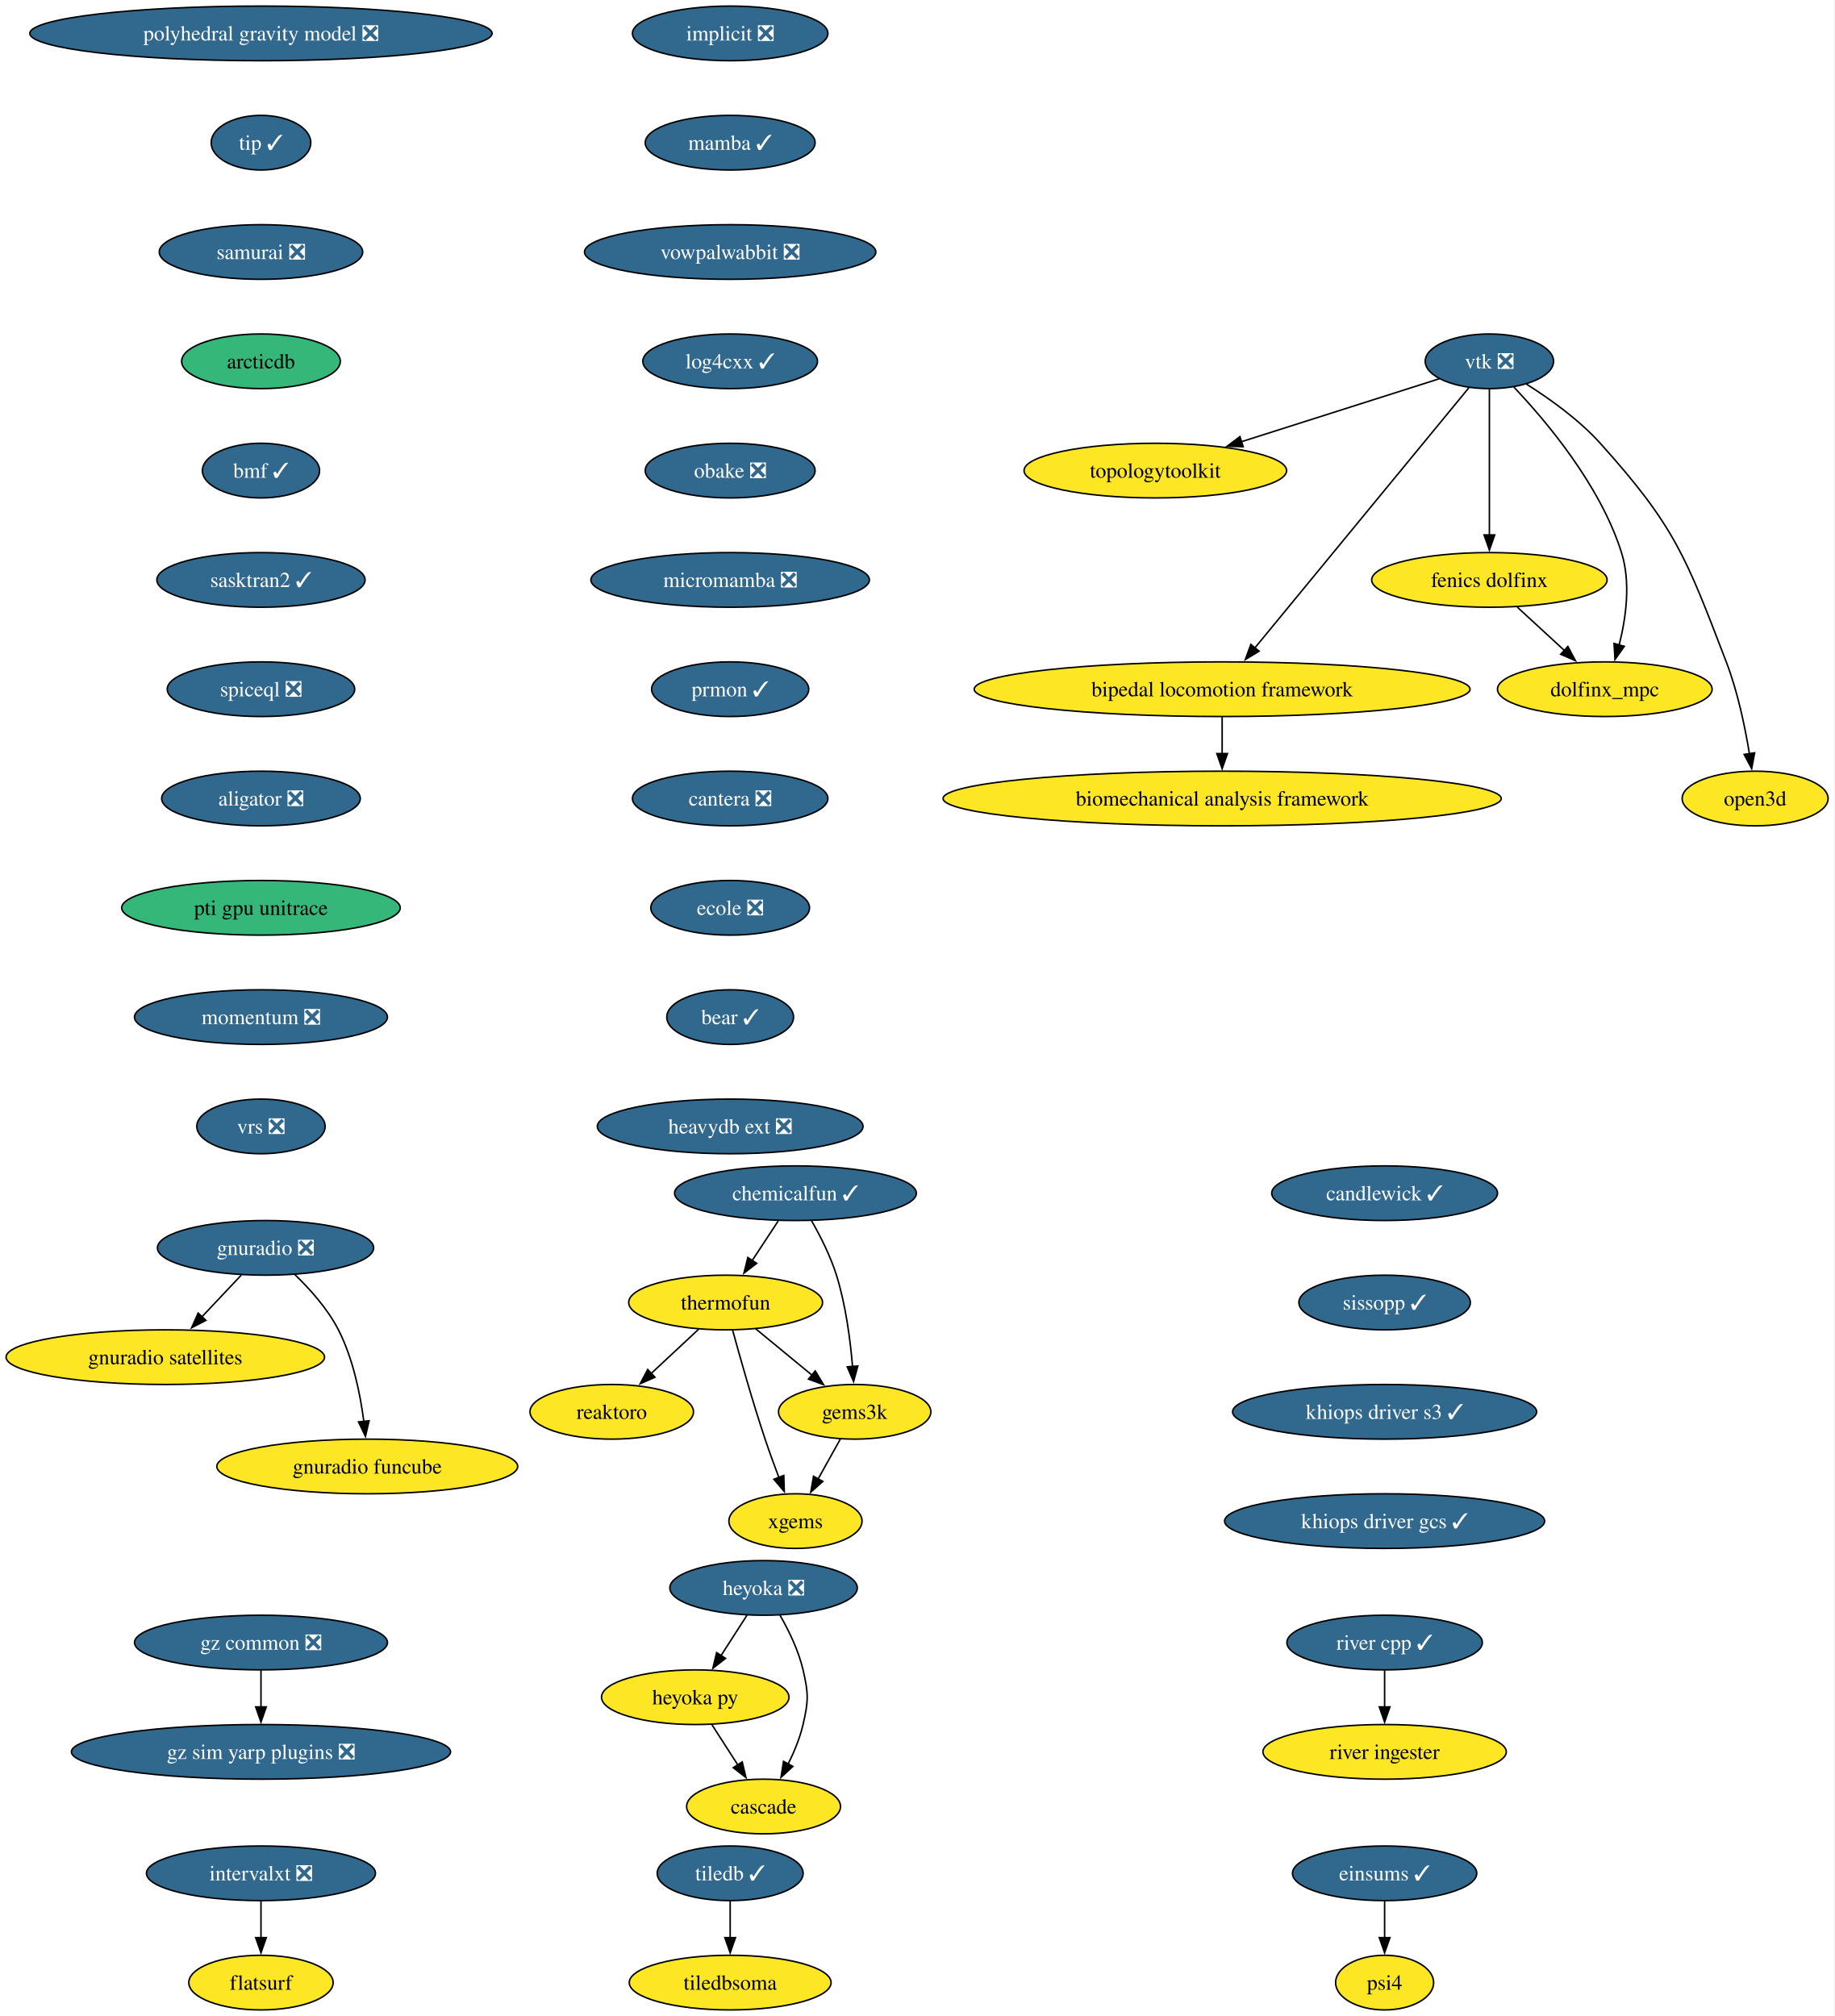
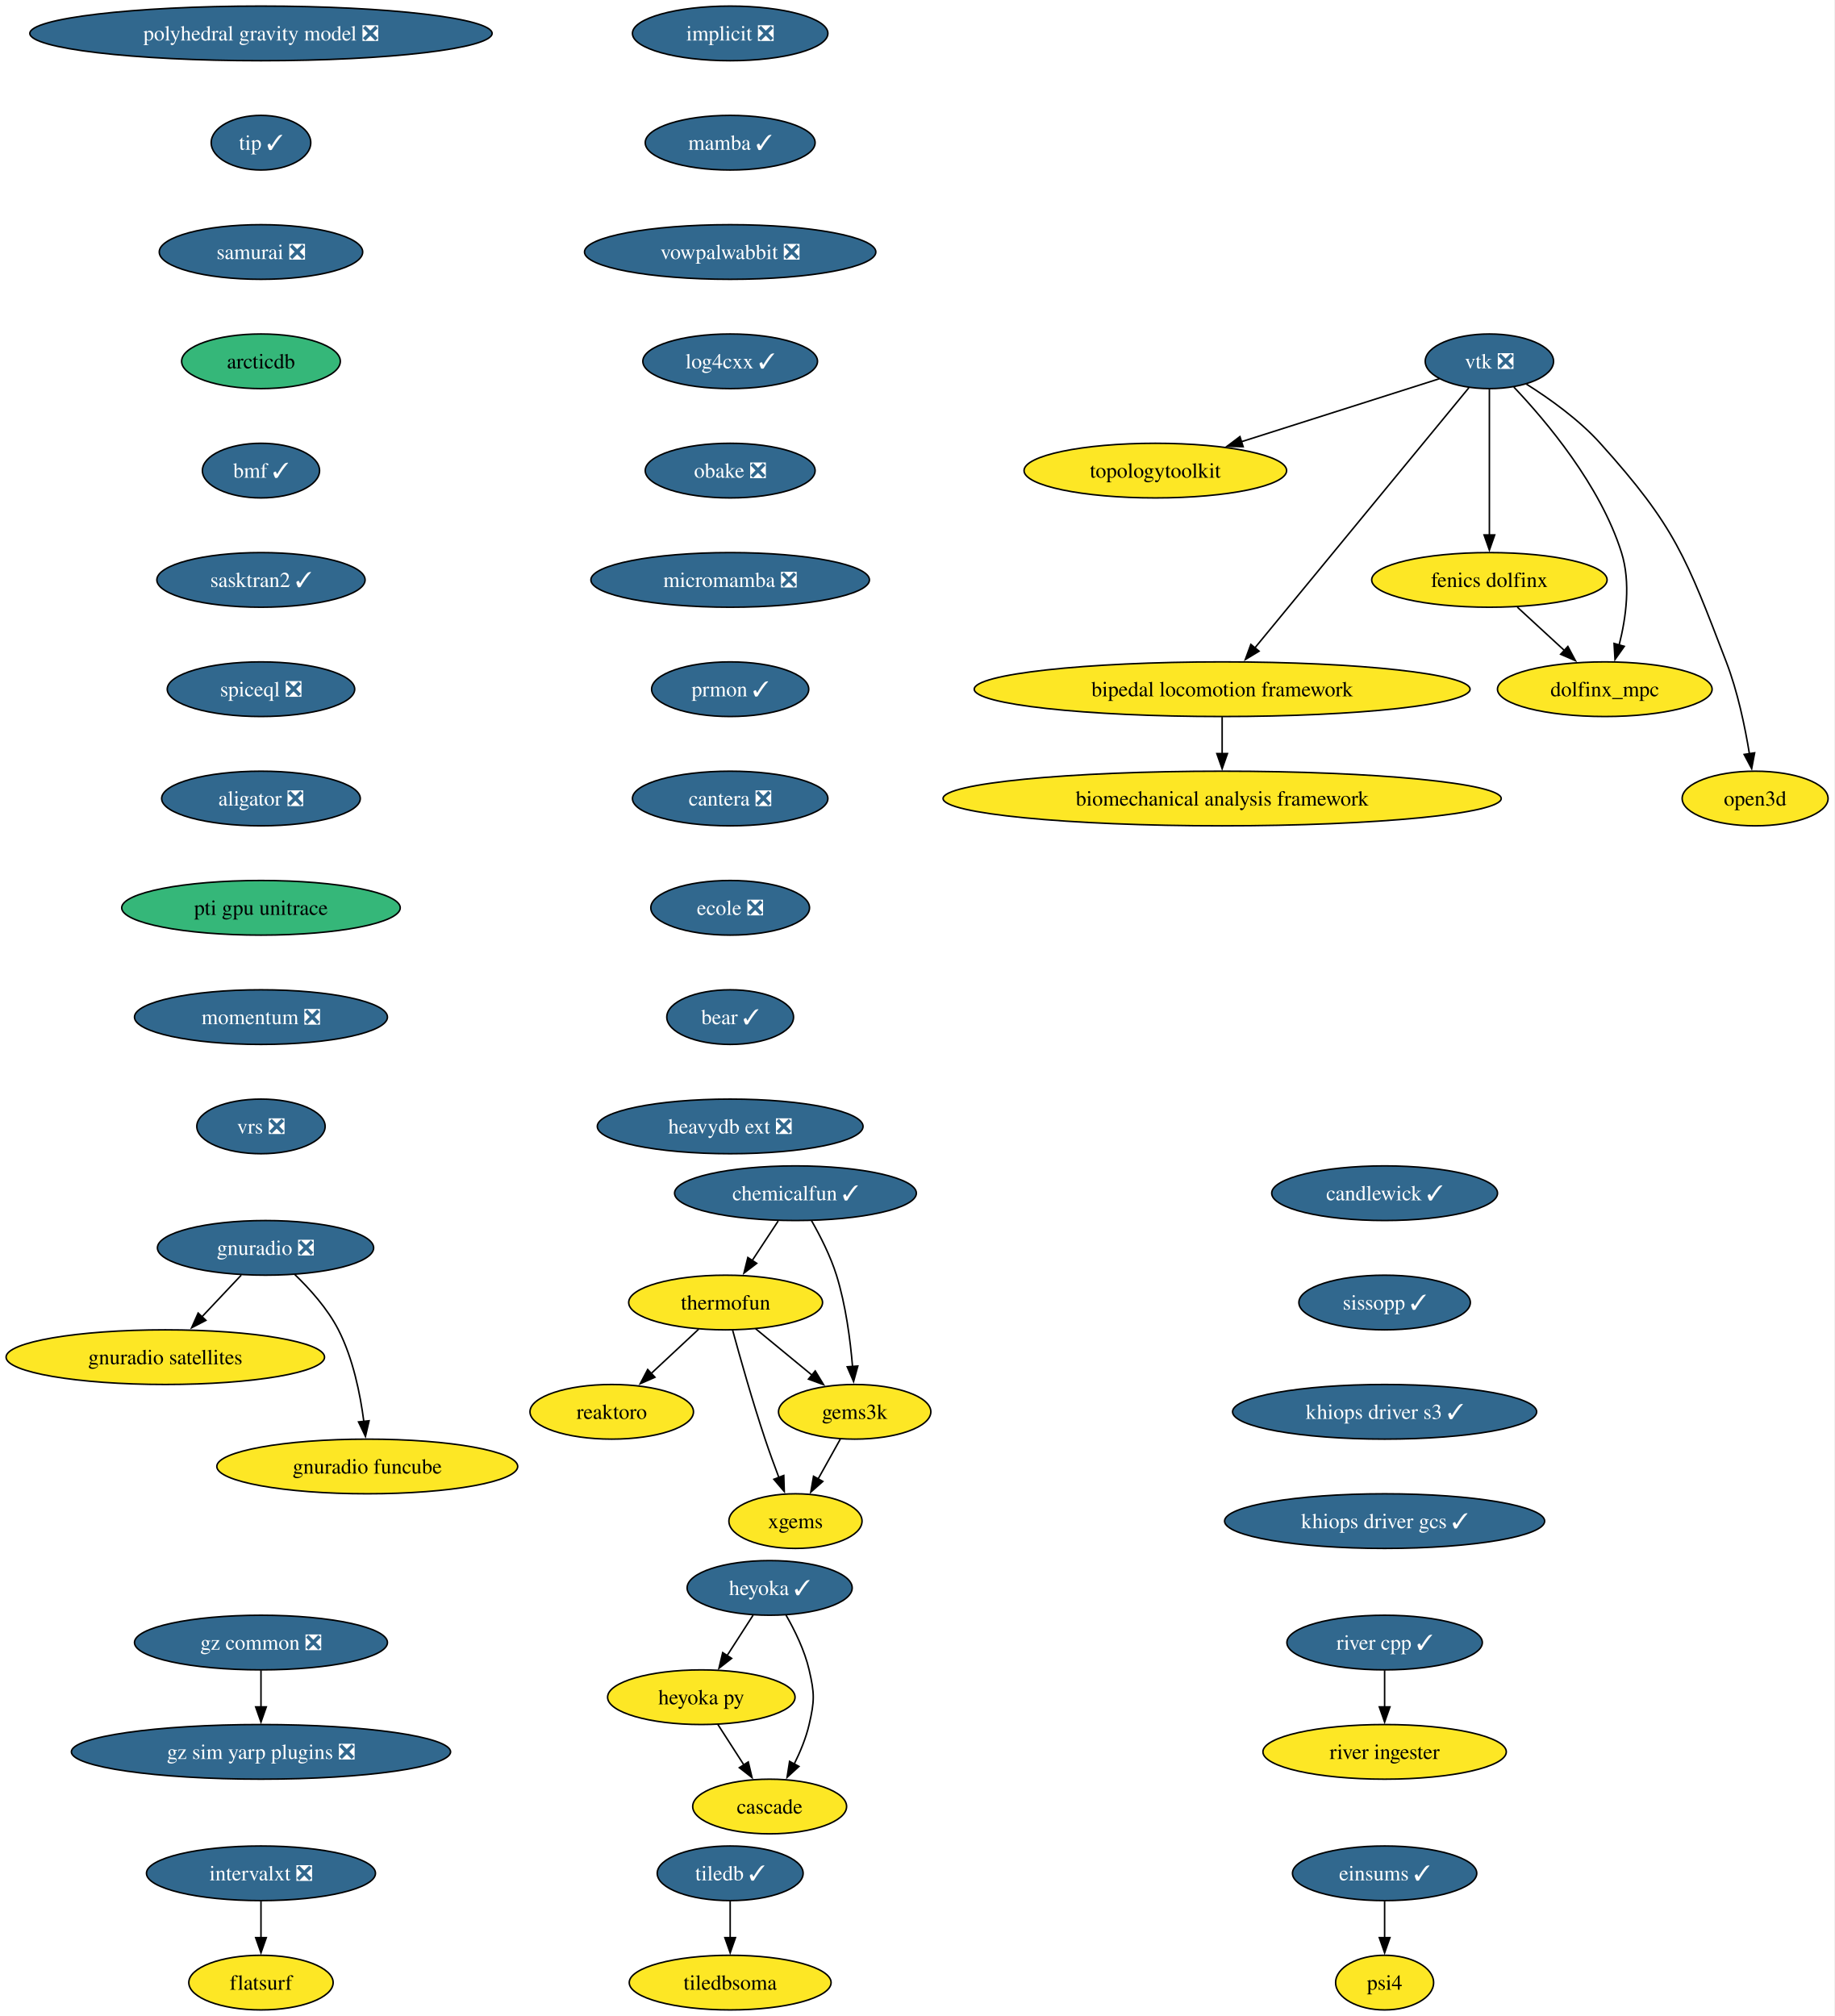
<svg xmlns="http://www.w3.org/2000/svg" xmlns:xlink="http://www.w3.org/1999/xlink" width="1208pt" height="1328pt" viewBox="0.00 0.00 1208.00 1328.00">
  <g id="graph0" class="graph" transform="scale(1 1) rotate(0) translate(4 1324)">
    <polygon fill="white" stroke="none" points="-4,4 -4,-1324 1203.92,-1324 1203.92,4 -4,4" />
    <g id="node1" class="node">
      <g id="a_node1">
        <a xlink:href="https://github.com/conda-forge/implicit-feedstock/pull/111" xlink:title="implicit ❎">
          <ellipse fill="#31688e" stroke="black" cx="476.87" cy="-1302" rx="64.36" ry="18" />
          <text xml:space="preserve" text-anchor="middle" x="476.87" y="-1297.33" font-family="Times,serif" font-size="14.00" fill="white">implicit ❎</text>
        </a>
      </g>
    </g>
    <g id="node2" class="node">
      <g id="a_node2">
        <a xlink:href="https://github.com/conda-forge/mamba-feedstock/pull/355" xlink:title="mamba ✓">
          <ellipse fill="#31688e" stroke="black" cx="476.87" cy="-1230" rx="55.94" ry="18" />
          <text xml:space="preserve" text-anchor="middle" x="476.87" y="-1225.33" font-family="Times,serif" font-size="14.00" fill="white">mamba ✓</text>
        </a>
      </g>
    </g>
    <g id="node13" class="node">
      <g id="a_node13">
        <a xlink:href="https://github.com/conda-forge/vowpalwabbit-feedstock/pull/93" xlink:title="vowpalwabbit ❎">
          <ellipse fill="#31688e" stroke="black" cx="476.87" cy="-1158" rx="95.93" ry="18" />
          <text xml:space="preserve" text-anchor="middle" x="476.87" y="-1153.33" font-family="Times,serif" font-size="14.00" fill="white">vowpalwabbit ❎</text>
        </a>
      </g>
    </g>
    <g id="node3" class="node">
      <g id="a_node3">
        <a xlink:href="https://github.com/conda-forge/tiledb-feedstock/pull/465" xlink:title="tiledb ✓">
          <ellipse fill="#31688e" stroke="black" cx="476.87" cy="-90" rx="48.05" ry="18" />
          <text xml:space="preserve" text-anchor="middle" x="476.87" y="-85.33" font-family="Times,serif" font-size="14.00" fill="white">tiledb ✓</text>
        </a>
      </g>
    </g>
    <g id="node4" class="node">
      <g id="a_node4">
        <a xlink:href="https://github.com/conda-forge/tiledbsoma-feedstock" xlink:title="tiledbsoma">
          <ellipse fill="#fde725" stroke="black" cx="476.87" cy="-18" rx="66.47" ry="18" />
          <text xml:space="preserve" text-anchor="middle" x="476.87" y="-13.32" font-family="Times,serif" font-size="14.00">tiledbsoma</text>
        </a>
      </g>
    </g>
    <g id="edge2" class="edge">
      <path fill="none" stroke="black" d="M476.87,-71.7C476.87,-64.41 476.87,-55.73 476.87,-47.54" />
      <polygon fill="black" stroke="black" points="480.37,-47.62 476.87,-37.62 473.37,-47.62 480.37,-47.62" />
    </g>
    <g id="node5" class="node">
      <g id="a_node5">
        <a xlink:href="https://github.com/conda-forge/vtk-feedstock/pull/411" xlink:title="vtk ❎">
          <ellipse fill="#31688e" stroke="black" cx="976.87" cy="-1086" rx="42.26" ry="18" />
          <text xml:space="preserve" text-anchor="middle" x="976.87" y="-1081.33" font-family="Times,serif" font-size="14.00" fill="white">vtk ❎</text>
        </a>
      </g>
    </g>
    <g id="node6" class="node">
      <g id="a_node6">
        <a xlink:href="https://github.com/conda-forge/topologytoolkit-feedstock" xlink:title="topologytoolkit">
          <ellipse fill="#fde725" stroke="black" cx="756.87" cy="-1014" rx="86.46" ry="18" />
          <text xml:space="preserve" text-anchor="middle" x="756.87" y="-1009.33" font-family="Times,serif" font-size="14.00">topologytoolkit</text>
        </a>
      </g>
    </g>
    <g id="edge3" class="edge">
      <path fill="none" stroke="black" d="M943.94,-1074.52C909.49,-1063.56 854.8,-1046.16 813.43,-1032.99" />
      <polygon fill="black" stroke="black" points="814.71,-1029.73 804.12,-1030.03 812.59,-1036.4 814.71,-1029.73" />
    </g>
    <g id="node7" class="node">
      <g id="a_node7">
        <a xlink:href="https://github.com/conda-forge/fenics-dolfinx-feedstock" xlink:title="fenics dolfinx">
          <ellipse fill="#fde725" stroke="black" cx="976.87" cy="-942" rx="77.52" ry="18" />
          <text xml:space="preserve" text-anchor="middle" x="976.87" y="-937.33" font-family="Times,serif" font-size="14.00">fenics dolfinx</text>
        </a>
      </g>
    </g>
    <g id="edge4" class="edge">
      <path fill="none" stroke="black" d="M976.87,-1067.59C976.87,-1043.61 976.87,-1000.14 976.87,-971.42" />
      <polygon fill="black" stroke="black" points="980.37,-971.62 976.87,-961.62 973.37,-971.62 980.37,-971.62" />
    </g>
    <g id="node8" class="node">
      <g id="a_node8">
        <a xlink:href="https://github.com/conda-forge/bipedal-locomotion-framework-feedstock" xlink:title="bipedal locomotion framework">
          <ellipse fill="#fde725" stroke="black" cx="800.87" cy="-870" rx="163.27" ry="18" />
          <text xml:space="preserve" text-anchor="middle" x="800.87" y="-865.33" font-family="Times,serif" font-size="14.00">bipedal locomotion framework</text>
        </a>
      </g>
    </g>
    <g id="edge5" class="edge">
      <path fill="none" stroke="black" d="M963.35,-1068.56C932.99,-1031.65 859.19,-941.91 822.42,-897.21" />
      <polygon fill="black" stroke="black" points="825.19,-895.05 816.13,-889.55 819.78,-899.5 825.19,-895.05" />
    </g>
    <g id="node9" class="node">
      <g id="a_node9">
        <a xlink:href="https://github.com/conda-forge/dolfinx_mpc-feedstock" xlink:title="dolfinx_mpc">
          <ellipse fill="#fde725" stroke="black" cx="1052.87" cy="-870" rx="70.68" ry="18" />
          <text xml:space="preserve" text-anchor="middle" x="1052.87" y="-865.33" font-family="Times,serif" font-size="14.00">dolfinx_mpc</text>
        </a>
      </g>
    </g>
    <g id="edge6" class="edge">
      <path fill="none" stroke="black" d="M992.97,-1069.02C1014.04,-1046.83 1049.94,-1004.4 1063.87,-960 1070.07,-940.23 1066.86,-916.97 1062.33,-899.18" />
      <polygon fill="black" stroke="black" points="1065.7,-898.23 1059.59,-889.57 1058.97,-900.15 1065.7,-898.23" />
    </g>
    <g id="node10" class="node">
      <g id="a_node10">
        <a xlink:href="https://github.com/conda-forge/open3d-feedstock" xlink:title="open3d">
          <ellipse fill="#fde725" stroke="black" cx="1151.87" cy="-798" rx="48.05" ry="18" />
          <text xml:space="preserve" text-anchor="middle" x="1151.87" y="-793.33" font-family="Times,serif" font-size="14.00">open3d</text>
        </a>
      </g>
    </g>
    <g id="edge7" class="edge">
      <path fill="none" stroke="black" d="M1001.24,-1070.99C1016.49,-1061.39 1035.83,-1047.6 1049.87,-1032 1099.29,-977.09 1106.39,-956.96 1132.87,-888 1140.37,-868.47 1145.2,-845.32 1148.11,-827.53" />
      <polygon fill="black" stroke="black" points="1151.56,-828.09 1149.6,-817.68 1144.64,-827.04 1151.56,-828.09" />
    </g>
    <g id="edge8" class="edge">
      <path fill="none" stroke="black" d="M995.27,-924.05C1004.6,-915.46 1016.11,-904.86 1026.38,-895.4" />
      <polygon fill="black" stroke="black" points="1028.55,-898.16 1033.53,-888.81 1023.8,-893.01 1028.55,-898.16" />
    </g>
    <g id="node11" class="node">
      <g id="a_node11">
        <a xlink:href="https://github.com/conda-forge/biomechanical-analysis-framework-feedstock" xlink:title="biomechanical analysis framework">
          <ellipse fill="#fde725" stroke="black" cx="800.87" cy="-798" rx="183.79" ry="18" />
          <text xml:space="preserve" text-anchor="middle" x="800.87" y="-793.33" font-family="Times,serif" font-size="14.00">biomechanical analysis framework</text>
        </a>
      </g>
    </g>
    <g id="edge9" class="edge">
      <path fill="none" stroke="black" d="M800.87,-851.7C800.87,-844.41 800.87,-835.73 800.87,-827.54" />
      <polygon fill="black" stroke="black" points="804.37,-827.62 800.87,-817.62 797.37,-827.62 804.37,-827.62" />
    </g>
    <g id="node12" class="node">
      <g id="a_node12">
        <a xlink:href="https://github.com/conda-forge/reaktoro-feedstock" xlink:title="reaktoro">
          <ellipse fill="#fde725" stroke="black" cx="398.87" cy="-394" rx="53.84" ry="18" />
          <text xml:space="preserve" text-anchor="middle" x="398.87" y="-389.32" font-family="Times,serif" font-size="14.00">reaktoro</text>
        </a>
      </g>
    </g>
    <g id="node17" class="node">
      <g id="a_node17">
        <a xlink:href="https://github.com/conda-forge/log4cxx-feedstock/pull/33" xlink:title="log4cxx ✓">
          <ellipse fill="#31688e" stroke="black" cx="476.87" cy="-1086" rx="57.52" ry="18" />
          <text xml:space="preserve" text-anchor="middle" x="476.87" y="-1081.33" font-family="Times,serif" font-size="14.00" fill="white">log4cxx ✓</text>
        </a>
      </g>
    </g>
    <g id="node14" class="node">
      <g id="a_node14">
        <a xlink:href="https://github.com/conda-forge/thermofun-feedstock" xlink:title="thermofun">
          <ellipse fill="#fde725" stroke="black" cx="473.87" cy="-466" rx="63.84" ry="18" />
          <text xml:space="preserve" text-anchor="middle" x="473.87" y="-461.32" font-family="Times,serif" font-size="14.00">thermofun</text>
        </a>
      </g>
    </g>
    <g id="edge11" class="edge">
      <path fill="none" stroke="black" d="M456.1,-448.41C446.76,-439.69 435.13,-428.85 424.81,-419.21" />
      <polygon fill="black" stroke="black" points="427.32,-416.77 417.62,-412.5 422.55,-421.88 427.32,-416.77" />
    </g>
    <g id="node15" class="node">
      <g id="a_node15">
        <a xlink:href="https://github.com/conda-forge/gems3k-feedstock" xlink:title="gems3k">
          <ellipse fill="#fde725" stroke="black" cx="558.87" cy="-394" rx="50.16" ry="18" />
          <text xml:space="preserve" text-anchor="middle" x="558.87" y="-389.32" font-family="Times,serif" font-size="14.00">gems3k</text>
        </a>
      </g>
    </g>
    <g id="edge12" class="edge">
      <path fill="none" stroke="black" d="M493.59,-448.76C504.61,-439.69 518.53,-428.22 530.68,-418.21" />
      <polygon fill="black" stroke="black" points="532.89,-420.93 538.39,-411.87 528.44,-415.52 532.89,-420.93" />
    </g>
    <g id="node16" class="node">
      <g id="a_node16">
        <a xlink:href="https://github.com/conda-forge/xgems-feedstock" xlink:title="xgems">
          <ellipse fill="#fde725" stroke="black" cx="519.87" cy="-322" rx="43.84" ry="18" />
          <text xml:space="preserve" text-anchor="middle" x="519.87" y="-317.32" font-family="Times,serif" font-size="14.00">xgems</text>
        </a>
      </g>
    </g>
    <g id="edge13" class="edge">
      <path fill="none" stroke="black" d="M478.47,-447.82C483.39,-429.8 491.61,-400.73 499.87,-376 502.66,-367.66 505.94,-358.69 509.02,-350.54" />
      <polygon fill="black" stroke="black" points="512.18,-352.07 512.51,-341.48 505.65,-349.56 512.18,-352.07" />
    </g>
    <g id="edge14" class="edge">
      <path fill="none" stroke="black" d="M549.43,-376.05C545.02,-368.14 539.67,-358.54 534.74,-349.69" />
      <polygon fill="black" stroke="black" points="537.89,-348.14 529.96,-341.11 531.77,-351.55 537.89,-348.14" />
    </g>
    <g id="node18" class="node">
      <g id="a_node18">
        <a xlink:href="https://github.com/conda-forge/obake-feedstock/pull/58" xlink:title="obake ❎">
          <ellipse fill="#31688e" stroke="black" cx="476.87" cy="-1014" rx="55.94" ry="18" />
          <text xml:space="preserve" text-anchor="middle" x="476.87" y="-1009.33" font-family="Times,serif" font-size="14.00" fill="white">obake ❎</text>
        </a>
      </g>
    </g>
    <g id="node19" class="node">
      <g id="a_node19">
        <a xlink:href="https://github.com/conda-forge/micromamba-feedstock/pull/268" xlink:title="micromamba ❎">
          <ellipse fill="#31688e" stroke="black" cx="476.87" cy="-942" rx="91.72" ry="18" />
          <text xml:space="preserve" text-anchor="middle" x="476.87" y="-937.33" font-family="Times,serif" font-size="14.00" fill="white">micromamba ❎</text>
        </a>
      </g>
    </g>
    <g id="node23" class="node">
      <g id="a_node23">
        <a xlink:href="https://github.com/conda-forge/prmon-feedstock/pull/32" xlink:title="prmon ✓">
          <ellipse fill="#31688e" stroke="black" cx="476.87" cy="-870" rx="51.74" ry="18" />
          <text xml:space="preserve" text-anchor="middle" x="476.87" y="-865.33" font-family="Times,serif" font-size="14.00" fill="white">prmon ✓</text>
        </a>
      </g>
    </g>
    <g id="node20" class="node">
      <g id="a_node20">
        <a xlink:href="https://github.com/conda-forge/gnuradio-feedstock/pull/304" xlink:title="gnuradio ❎">
          <ellipse fill="#31688e" stroke="black" cx="170.87" cy="-502" rx="71.2" ry="18" />
          <text xml:space="preserve" text-anchor="middle" x="170.87" y="-497.32" font-family="Times,serif" font-size="14.00" fill="white">gnuradio ❎</text>
        </a>
      </g>
    </g>
    <g id="node21" class="node">
      <g id="a_node21">
        <a xlink:href="https://github.com/conda-forge/gnuradio-satellites-feedstock" xlink:title="gnuradio satellites">
          <ellipse fill="#fde725" stroke="black" cx="104.87" cy="-430" rx="104.87" ry="18" />
          <text xml:space="preserve" text-anchor="middle" x="104.87" y="-425.32" font-family="Times,serif" font-size="14.00">gnuradio satellites</text>
        </a>
      </g>
    </g>
    <g id="edge18" class="edge">
      <path fill="none" stroke="black" d="M154.89,-484.05C147.07,-475.75 137.48,-465.58 128.8,-456.38" />
      <polygon fill="black" stroke="black" points="131.6,-454.25 122.2,-449.38 126.51,-459.05 131.6,-454.25" />
    </g>
    <g id="node22" class="node">
      <g id="a_node22">
        <a xlink:href="https://github.com/conda-forge/gnuradio-funcube-feedstock" xlink:title="gnuradio funcube">
          <ellipse fill="#fde725" stroke="black" cx="237.87" cy="-358" rx="99.08" ry="18" />
          <text xml:space="preserve" text-anchor="middle" x="237.87" y="-353.32" font-family="Times,serif" font-size="14.00">gnuradio funcube</text>
        </a>
      </g>
    </g>
    <g id="edge19" class="edge">
      <path fill="none" stroke="black" d="M189.92,-484.65C200,-474.98 211.74,-461.92 218.87,-448 228.51,-429.17 233.26,-405.69 235.61,-387.58" />
      <polygon fill="black" stroke="black" points="239.07,-388.11 236.68,-377.79 232.11,-387.35 239.07,-388.11" />
    </g>
    <g id="node24" class="node">
      <g id="a_node24">
        <a xlink:href="https://github.com/conda-forge/cantera-feedstock/pull/64" xlink:title="cantera ❎">
          <ellipse fill="#31688e" stroke="black" cx="476.87" cy="-798" rx="64.36" ry="18" />
          <text xml:space="preserve" text-anchor="middle" x="476.87" y="-793.33" font-family="Times,serif" font-size="14.00" fill="white">cantera ❎</text>
        </a>
      </g>
    </g>
    <g id="node25" class="node">
      <g id="a_node25">
        <a xlink:href="https://github.com/conda-forge/ecole-feedstock/pull/48" xlink:title="ecole ❎">
          <ellipse fill="#31688e" stroke="black" cx="476.87" cy="-726" rx="52.26" ry="18" />
          <text xml:space="preserve" text-anchor="middle" x="476.87" y="-721.33" font-family="Times,serif" font-size="14.00" fill="white">ecole ❎</text>
        </a>
      </g>
    </g>
    <g id="node29" class="node">
      <g id="a_node29">
        <a xlink:href="https://github.com/conda-forge/bear-feedstock/pull/57" xlink:title="bear ✓">
          <ellipse fill="#31688e" stroke="black" cx="476.87" cy="-654" rx="41.74" ry="18" />
          <text xml:space="preserve" text-anchor="middle" x="476.87" y="-649.33" font-family="Times,serif" font-size="14.00" fill="white">bear ✓</text>
        </a>
      </g>
    </g>
    <g id="node26" class="node">
      <g id="a_node26">
-         <a xlink:href="https://github.com/conda-forge/heyoka-feedstock/pull/100" xlink:title="heyoka ❎">
-           <ellipse fill="#31688e" stroke="black" cx="498.87" cy="-278" rx="61.73" ry="18" />
-           <text xml:space="preserve" text-anchor="middle" x="498.87" y="-273.32" font-family="Times,serif" font-size="14.00" fill="white">heyoka ❎</text>
+         <a xlink:href="https://github.com/conda-forge/heyoka-feedstock/pull/100" xlink:title="heyoka ✓">
+           <ellipse fill="#31688e" stroke="black" cx="502.87" cy="-278" rx="54.36" ry="18" />
+           <text xml:space="preserve" text-anchor="middle" x="502.87" y="-273.32" font-family="Times,serif" font-size="14.00" fill="white">heyoka ✓</text>
        </a>
      </g>
    </g>
    <g id="node27" class="node">
      <g id="a_node27">
        <a xlink:href="https://github.com/conda-forge/heyoka.py-feedstock" xlink:title="heyoka py">
-           <ellipse fill="#fde725" stroke="black" cx="453.87" cy="-206" rx="61.73" ry="18" />
-           <text xml:space="preserve" text-anchor="middle" x="453.87" y="-201.33" font-family="Times,serif" font-size="14.00">heyoka py</text>
+           <ellipse fill="#fde725" stroke="black" cx="457.87" cy="-206" rx="61.73" ry="18" />
+           <text xml:space="preserve" text-anchor="middle" x="457.87" y="-201.33" font-family="Times,serif" font-size="14.00">heyoka py</text>
        </a>
      </g>
    </g>
    <g id="edge23" class="edge">
-       <path fill="none" stroke="black" d="M487.98,-260.05C482.84,-252.06 476.58,-242.33 470.84,-233.4" />
-       <polygon fill="black" stroke="black" points="473.83,-231.58 465.48,-225.06 467.95,-235.37 473.83,-231.58" />
+       <path fill="none" stroke="black" d="M491.98,-260.05C486.84,-252.06 480.58,-242.33 474.84,-233.4" />
+       <polygon fill="black" stroke="black" points="477.83,-231.58 469.48,-225.06 471.95,-235.37 477.83,-231.58" />
    </g>
    <g id="node28" class="node">
      <g id="a_node28">
        <a xlink:href="https://github.com/conda-forge/cascade-feedstock" xlink:title="cascade">
-           <ellipse fill="#fde725" stroke="black" cx="498.87" cy="-134" rx="50.68" ry="18" />
-           <text xml:space="preserve" text-anchor="middle" x="498.87" y="-129.32" font-family="Times,serif" font-size="14.00">cascade</text>
+           <ellipse fill="#fde725" stroke="black" cx="502.87" cy="-134" rx="50.68" ry="18" />
+           <text xml:space="preserve" text-anchor="middle" x="502.87" y="-129.32" font-family="Times,serif" font-size="14.00">cascade</text>
        </a>
      </g>
    </g>
    <g id="edge24" class="edge">
-       <path fill="none" stroke="black" d="M509.65,-260.08C515.41,-250.03 521.91,-236.78 524.87,-224 528.49,-208.41 528.49,-203.59 524.87,-188 522.81,-179.11 519.04,-170 515,-161.89" />
-       <polygon fill="black" stroke="black" points="518.17,-160.41 510.36,-153.25 512,-163.72 518.17,-160.41" />
+       <path fill="none" stroke="black" d="M513.65,-260.08C519.41,-250.03 525.91,-236.78 528.87,-224 532.49,-208.41 532.49,-203.59 528.87,-188 526.81,-179.11 523.04,-170 519,-161.89" />
+       <polygon fill="black" stroke="black" points="522.17,-160.41 514.36,-153.25 516,-163.72 522.17,-160.41" />
    </g>
    <g id="edge25" class="edge">
-       <path fill="none" stroke="black" d="M464.76,-188.05C469.91,-180.06 476.16,-170.33 481.9,-161.4" />
-       <polygon fill="black" stroke="black" points="484.8,-163.37 487.26,-153.06 478.91,-159.58 484.8,-163.37" />
+       <path fill="none" stroke="black" d="M468.76,-188.05C473.91,-180.06 480.16,-170.33 485.9,-161.4" />
+       <polygon fill="black" stroke="black" points="488.8,-163.37 491.26,-153.06 482.91,-159.58 488.8,-163.37" />
    </g>
    <g id="node32" class="node">
      <g id="a_node32">
        <a xlink:href="https://github.com/conda-forge/heavydb-ext-feedstock/pull/93" xlink:title="heavydb ext ❎">
          <ellipse fill="#31688e" stroke="black" cx="476.87" cy="-582" rx="87.51" ry="18" />
          <text xml:space="preserve" text-anchor="middle" x="476.87" y="-577.33" font-family="Times,serif" font-size="14.00" fill="white">heavydb ext ❎</text>
        </a>
      </g>
    </g>
    <g id="node30" class="node">
      <g id="a_node30">
        <a xlink:href="https://github.com/conda-forge/intervalxt-feedstock/pull/28" xlink:title="intervalxt ❎">
          <ellipse fill="#31688e" stroke="black" cx="167.87" cy="-90" rx="75.41" ry="18" />
          <text xml:space="preserve" text-anchor="middle" x="167.87" y="-85.33" font-family="Times,serif" font-size="14.00" fill="white">intervalxt ❎</text>
        </a>
      </g>
    </g>
    <g id="node31" class="node">
      <g id="a_node31">
        <a xlink:href="https://github.com/conda-forge/flatsurf-feedstock" xlink:title="flatsurf">
          <ellipse fill="#fde725" stroke="black" cx="167.87" cy="-18" rx="47.53" ry="18" />
          <text xml:space="preserve" text-anchor="middle" x="167.87" y="-13.32" font-family="Times,serif" font-size="14.00">flatsurf</text>
        </a>
      </g>
    </g>
    <g id="edge27" class="edge">
      <path fill="none" stroke="black" d="M167.87,-71.7C167.87,-64.41 167.87,-55.73 167.87,-47.54" />
      <polygon fill="black" stroke="black" points="171.37,-47.62 167.87,-37.62 164.37,-47.62 171.37,-47.62" />
    </g>
    <g id="node33" class="node">
      <g id="a_node33">
        <a xlink:href="https://github.com/conda-forge/chemicalfun-feedstock/pull/24" xlink:title="chemicalfun ✓">
          <ellipse fill="#31688e" stroke="black" cx="519.87" cy="-538" rx="79.62" ry="18" />
          <text xml:space="preserve" text-anchor="middle" x="519.87" y="-533.33" font-family="Times,serif" font-size="14.00" fill="white">chemicalfun ✓</text>
        </a>
      </g>
    </g>
    <g id="edge29" class="edge">
      <path fill="none" stroke="black" d="M508.5,-519.7C503.32,-511.81 497.07,-502.3 491.32,-493.55" />
      <polygon fill="black" stroke="black" points="494.36,-491.8 485.94,-485.37 488.51,-495.65 494.36,-491.8" />
    </g>
    <g id="edge30" class="edge">
      <path fill="none" stroke="black" d="M530.42,-519.96C536.18,-509.87 542.93,-496.62 546.87,-484 552.99,-464.41 555.99,-441.44 557.46,-423.74" />
      <polygon fill="black" stroke="black" points="560.94,-424.16 558.14,-413.94 553.95,-423.67 560.94,-424.16" />
    </g>
    <g id="node34" class="node">
      <g id="a_node34">
        <a xlink:href="https://github.com/conda-forge/river-cpp-feedstock/pull/28" xlink:title="river cpp ✓">
          <ellipse fill="#31688e" stroke="black" cx="907.87" cy="-242" rx="64.36" ry="18" />
          <text xml:space="preserve" text-anchor="middle" x="907.87" y="-237.32" font-family="Times,serif" font-size="14.00" fill="white">river cpp ✓</text>
        </a>
      </g>
    </g>
    <g id="node35" class="node">
      <g id="a_node35">
        <a xlink:href="https://github.com/conda-forge/river-ingester-feedstock" xlink:title="river ingester">
          <ellipse fill="#fde725" stroke="black" cx="907.87" cy="-170" rx="80.14" ry="18" />
          <text xml:space="preserve" text-anchor="middle" x="907.87" y="-165.32" font-family="Times,serif" font-size="14.00">river ingester</text>
        </a>
      </g>
    </g>
    <g id="edge31" class="edge">
      <path fill="none" stroke="black" d="M907.87,-223.7C907.87,-216.41 907.87,-207.73 907.87,-199.54" />
      <polygon fill="black" stroke="black" points="911.37,-199.62 907.87,-189.62 904.37,-199.62 911.37,-199.62" />
    </g>
    <g id="node36" class="node">
      <g id="a_node36">
        <a xlink:href="https://github.com/conda-forge/polyhedral-gravity-model-feedstock/pull/25" xlink:title="polyhedral gravity model ❎">
          <ellipse fill="#31688e" stroke="black" cx="167.87" cy="-1302" rx="152.22" ry="18" />
          <text xml:space="preserve" text-anchor="middle" x="167.87" y="-1297.33" font-family="Times,serif" font-size="14.00" fill="white">polyhedral gravity model ❎</text>
        </a>
      </g>
    </g>
    <g id="node37" class="node">
      <g id="a_node37">
        <a xlink:href="https://github.com/conda-forge/tip-feedstock/pull/46" xlink:title="tip ✓">
          <ellipse fill="#31688e" stroke="black" cx="167.87" cy="-1230" rx="32.79" ry="18" />
          <text xml:space="preserve" text-anchor="middle" x="167.87" y="-1225.33" font-family="Times,serif" font-size="14.00" fill="white">tip ✓</text>
        </a>
      </g>
    </g>
    <g id="node40" class="node">
      <g id="a_node40">
        <a xlink:href="https://github.com/conda-forge/samurai-feedstock/pull/42" xlink:title="samurai ❎">
          <ellipse fill="#31688e" stroke="black" cx="167.87" cy="-1158" rx="66.99" ry="18" />
          <text xml:space="preserve" text-anchor="middle" x="167.87" y="-1153.33" font-family="Times,serif" font-size="14.00" fill="white">samurai ❎</text>
        </a>
      </g>
    </g>
    <g id="node38" class="node">
      <g id="a_node38">
        <a xlink:href="https://github.com/conda-forge/gz-common-feedstock/pull/71" xlink:title="gz common ❎">
          <ellipse fill="#31688e" stroke="black" cx="167.87" cy="-242" rx="83.3" ry="18" />
          <text xml:space="preserve" text-anchor="middle" x="167.87" y="-237.32" font-family="Times,serif" font-size="14.00" fill="white">gz common ❎</text>
        </a>
      </g>
    </g>
    <g id="node39" class="node">
      <g id="a_node39">
        <a xlink:href="https://github.com/conda-forge/gz-sim-yarp-plugins-feedstock/pull/38" xlink:title="gz sim yarp plugins ❎">
          <ellipse fill="#31688e" stroke="black" cx="167.87" cy="-170" rx="124.86" ry="18" />
          <text xml:space="preserve" text-anchor="middle" x="167.87" y="-165.32" font-family="Times,serif" font-size="14.00" fill="white">gz sim yarp plugins ❎</text>
        </a>
      </g>
    </g>
    <g id="edge33" class="edge">
      <path fill="none" stroke="black" d="M167.87,-223.7C167.87,-216.41 167.87,-207.73 167.87,-199.54" />
      <polygon fill="black" stroke="black" points="171.37,-199.62 167.87,-189.62 164.37,-199.62 171.37,-199.62" />
    </g>
    <g id="node41" class="node">
      <g id="a_node41">
        <a xlink:href="https://github.com/conda-forge/arcticdb-feedstock" xlink:title="arcticdb">
          <ellipse fill="#35b779" stroke="black" cx="167.87" cy="-1086" rx="52.26" ry="18" />
          <text xml:space="preserve" text-anchor="middle" x="167.87" y="-1081.33" font-family="Times,serif" font-size="14.00">arcticdb</text>
        </a>
      </g>
    </g>
    <g id="node43" class="node">
      <g id="a_node43">
        <a xlink:href="https://github.com/conda-forge/bmf-feedstock/pull/42" xlink:title="bmf ✓">
          <ellipse fill="#31688e" stroke="black" cx="167.87" cy="-1014" rx="38.58" ry="18" />
          <text xml:space="preserve" text-anchor="middle" x="167.87" y="-1009.33" font-family="Times,serif" font-size="14.00" fill="white">bmf ✓</text>
        </a>
      </g>
    </g>
    <g id="node42" class="node">
      <g id="a_node42">
        <a xlink:href="https://github.com/conda-forge/psi4-feedstock" xlink:title="psi4">
          <ellipse fill="#fde725" stroke="black" cx="907.87" cy="-18" rx="32.27" ry="18" />
          <text xml:space="preserve" text-anchor="middle" x="907.87" y="-13.32" font-family="Times,serif" font-size="14.00">psi4</text>
        </a>
      </g>
    </g>
    <g id="node45" class="node">
      <g id="a_node45">
        <a xlink:href="https://github.com/conda-forge/sasktran2-feedstock/pull/39" xlink:title="sasktran2 ✓">
          <ellipse fill="#31688e" stroke="black" cx="167.87" cy="-942" rx="68.57" ry="18" />
          <text xml:space="preserve" text-anchor="middle" x="167.87" y="-937.33" font-family="Times,serif" font-size="14.00" fill="white">sasktran2 ✓</text>
        </a>
      </g>
    </g>
    <g id="node44" class="node">
      <g id="a_node44">
        <a xlink:href="https://github.com/conda-forge/einsums-feedstock/pull/31" xlink:title="einsums ✓">
          <ellipse fill="#31688e" stroke="black" cx="907.87" cy="-90" rx="60.68" ry="18" />
          <text xml:space="preserve" text-anchor="middle" x="907.87" y="-85.33" font-family="Times,serif" font-size="14.00" fill="white">einsums ✓</text>
        </a>
      </g>
    </g>
    <g id="edge37" class="edge">
      <path fill="none" stroke="black" d="M907.87,-71.7C907.87,-64.41 907.87,-55.73 907.87,-47.54" />
      <polygon fill="black" stroke="black" points="911.37,-47.62 907.87,-37.62 904.37,-47.62 911.37,-47.62" />
    </g>
    <g id="node46" class="node">
      <g id="a_node46">
        <a xlink:href="https://github.com/conda-forge/spiceql-feedstock/pull/44" xlink:title="spiceql ❎">
          <ellipse fill="#31688e" stroke="black" cx="167.87" cy="-870" rx="61.73" ry="18" />
          <text xml:space="preserve" text-anchor="middle" x="167.87" y="-865.33" font-family="Times,serif" font-size="14.00" fill="white">spiceql ❎</text>
        </a>
      </g>
    </g>
    <g id="node47" class="node">
      <g id="a_node47">
        <a xlink:href="https://github.com/conda-forge/aligator-feedstock/pull/65" xlink:title="aligator ❎">
          <ellipse fill="#31688e" stroke="black" cx="167.87" cy="-798" rx="65.41" ry="18" />
          <text xml:space="preserve" text-anchor="middle" x="167.87" y="-793.33" font-family="Times,serif" font-size="14.00" fill="white">aligator ❎</text>
        </a>
      </g>
    </g>
    <g id="node48" class="node">
      <g id="a_node48">
        <a xlink:href="https://github.com/conda-forge/pti-gpu-unitrace-feedstock" xlink:title="pti gpu unitrace">
          <ellipse fill="#35b779" stroke="black" cx="167.87" cy="-726" rx="91.72" ry="18" />
          <text xml:space="preserve" text-anchor="middle" x="167.87" y="-721.33" font-family="Times,serif" font-size="14.00">pti gpu unitrace</text>
        </a>
      </g>
    </g>
    <g id="node49" class="node">
      <g id="a_node49">
        <a xlink:href="https://github.com/conda-forge/momentum-feedstock/pull/207" xlink:title="momentum ❎">
          <ellipse fill="#31688e" stroke="black" cx="167.87" cy="-654" rx="83.3" ry="18" />
          <text xml:space="preserve" text-anchor="middle" x="167.87" y="-649.33" font-family="Times,serif" font-size="14.00" fill="white">momentum ❎</text>
        </a>
      </g>
    </g>
    <g id="node50" class="node">
      <g id="a_node50">
        <a xlink:href="https://github.com/conda-forge/vrs-feedstock/pull/15" xlink:title="vrs ❎">
          <ellipse fill="#31688e" stroke="black" cx="167.87" cy="-582" rx="42.26" ry="18" />
          <text xml:space="preserve" text-anchor="middle" x="167.87" y="-577.33" font-family="Times,serif" font-size="14.00" fill="white">vrs ❎</text>
        </a>
      </g>
    </g>
    <g id="node51" class="node">
      <g id="a_node51">
        <a xlink:href="https://github.com/conda-forge/candlewick-feedstock/pull/33" xlink:title="candlewick ✓">
          <ellipse fill="#31688e" stroke="black" cx="907.87" cy="-538" rx="74.36" ry="18" />
          <text xml:space="preserve" text-anchor="middle" x="907.87" y="-533.33" font-family="Times,serif" font-size="14.00" fill="white">candlewick ✓</text>
        </a>
      </g>
    </g>
    <g id="node52" class="node">
      <g id="a_node52">
        <a xlink:href="https://github.com/conda-forge/sissopp-feedstock/pull/13" xlink:title="sissopp ✓">
          <ellipse fill="#31688e" stroke="black" cx="907.87" cy="-466" rx="56.47" ry="18" />
          <text xml:space="preserve" text-anchor="middle" x="907.87" y="-461.32" font-family="Times,serif" font-size="14.00" fill="white">sissopp ✓</text>
        </a>
      </g>
    </g>
    <g id="node53" class="node">
      <g id="a_node53">
        <a xlink:href="https://github.com/conda-forge/khiops-driver-s3-feedstock/pull/2" xlink:title="khiops driver s3 ✓">
          <ellipse fill="#31688e" stroke="black" cx="907.87" cy="-394" rx="100.14" ry="18" />
          <text xml:space="preserve" text-anchor="middle" x="907.87" y="-389.32" font-family="Times,serif" font-size="14.00" fill="white">khiops driver s3 ✓</text>
        </a>
      </g>
    </g>
    <g id="node54" class="node">
      <g id="a_node54">
        <a xlink:href="https://github.com/conda-forge/khiops-driver-gcs-feedstock/pull/4" xlink:title="khiops driver gcs ✓">
          <ellipse fill="#31688e" stroke="black" cx="907.87" cy="-322" rx="105.4" ry="18" />
          <text xml:space="preserve" text-anchor="middle" x="907.87" y="-317.32" font-family="Times,serif" font-size="14.00" fill="white">khiops driver gcs ✓</text>
        </a>
      </g>
    </g>
  </g>
</svg>
